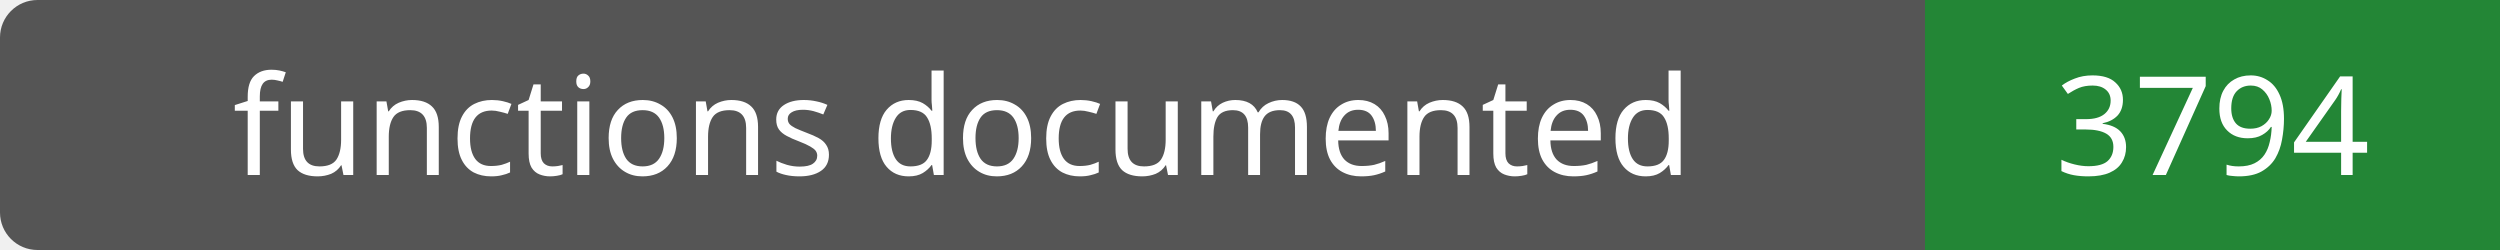
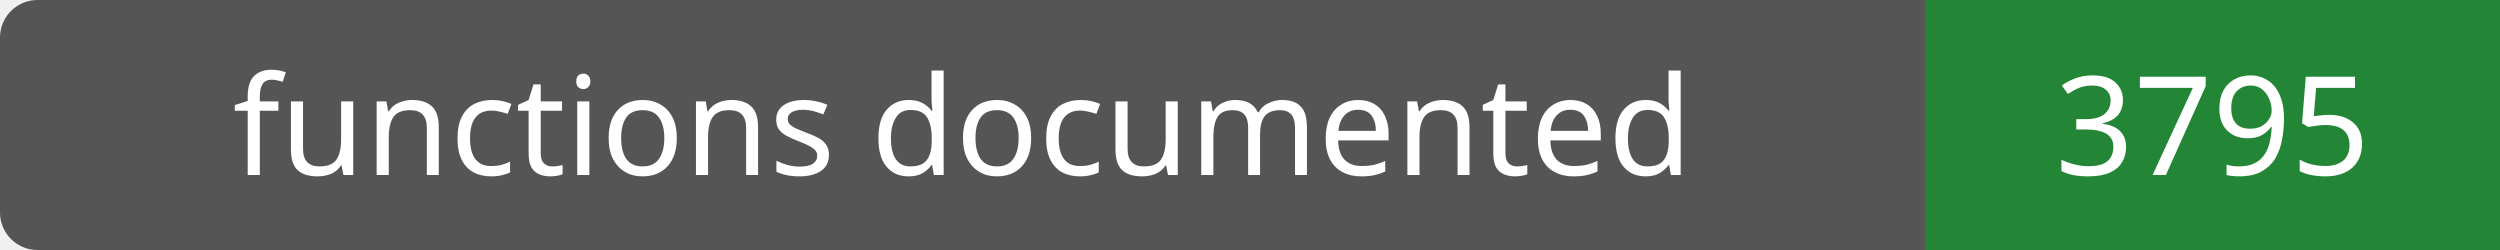
- <svg xmlns="http://www.w3.org/2000/svg" width="200" height="20" role="img" aria-label="functions documented: 3794">
+ <svg xmlns="http://www.w3.org/2000/svg" width="200" height="20" role="img" aria-label="functions documented: 3795">
  <rect width="200" height="20" rx="3" fill="#555" />
  <path fill="#238636" d="M154 0h46v20H154z" />
  <g fill="#fff" text-anchor="middle" font-family="Verdana,sans-serif" font-size="11">
    <text x="77.0" y="14">functions documented</text>
-     <text x="177.0" y="14">3794</text>
+     <text x="177.0" y="14">3795</text>
  </g>
</svg>
